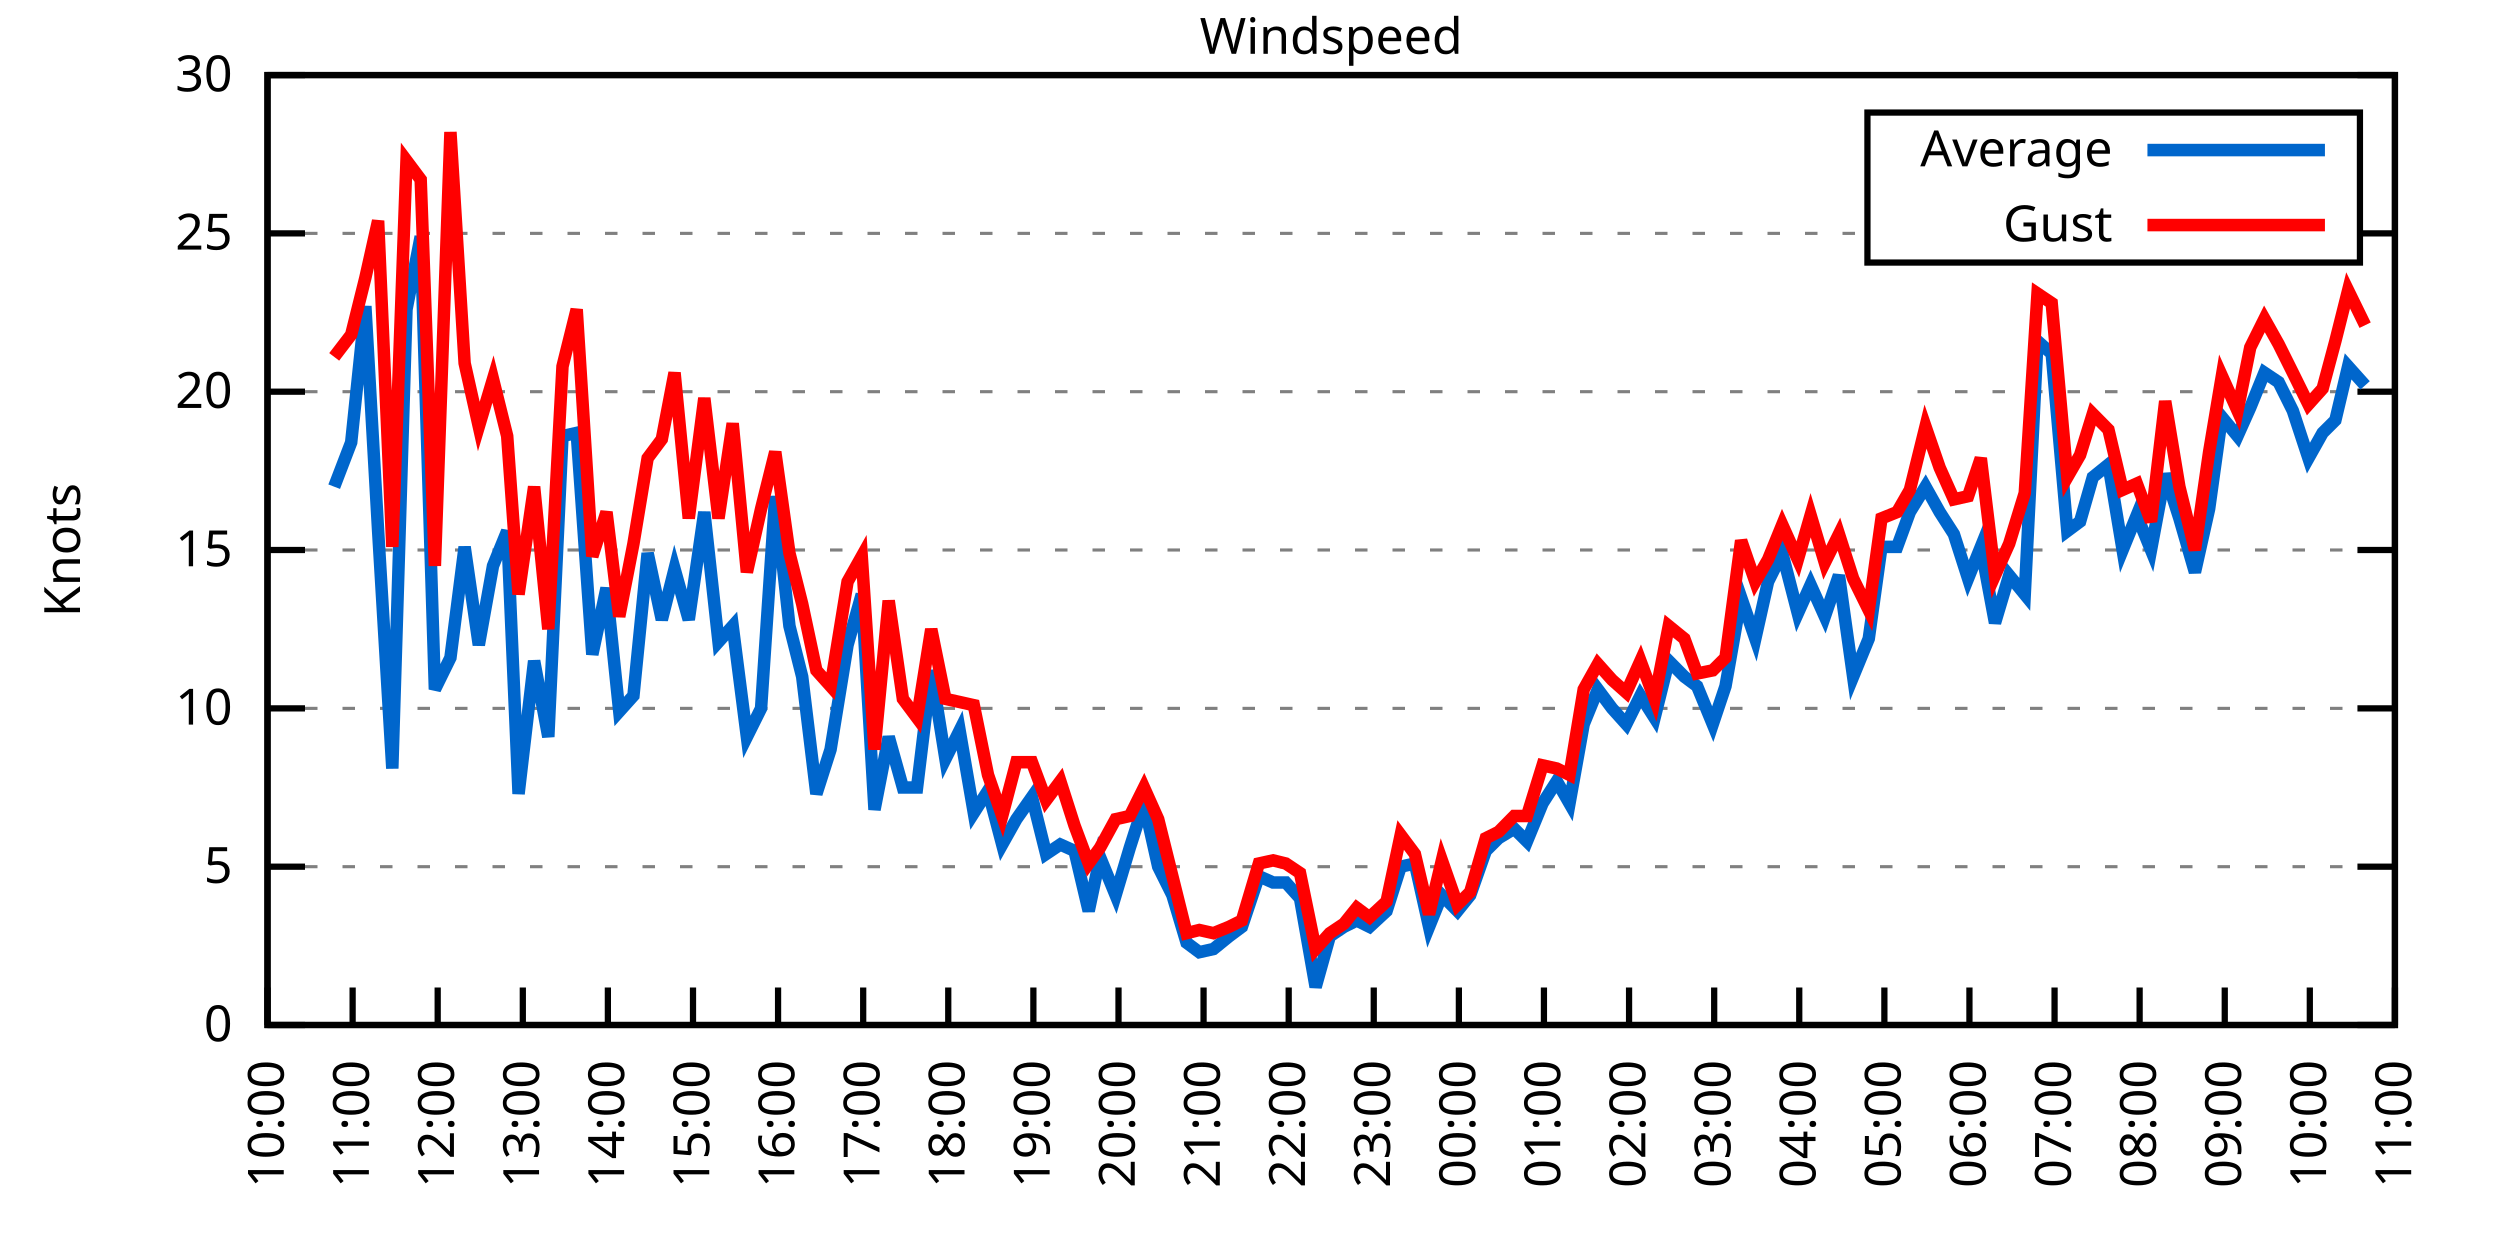
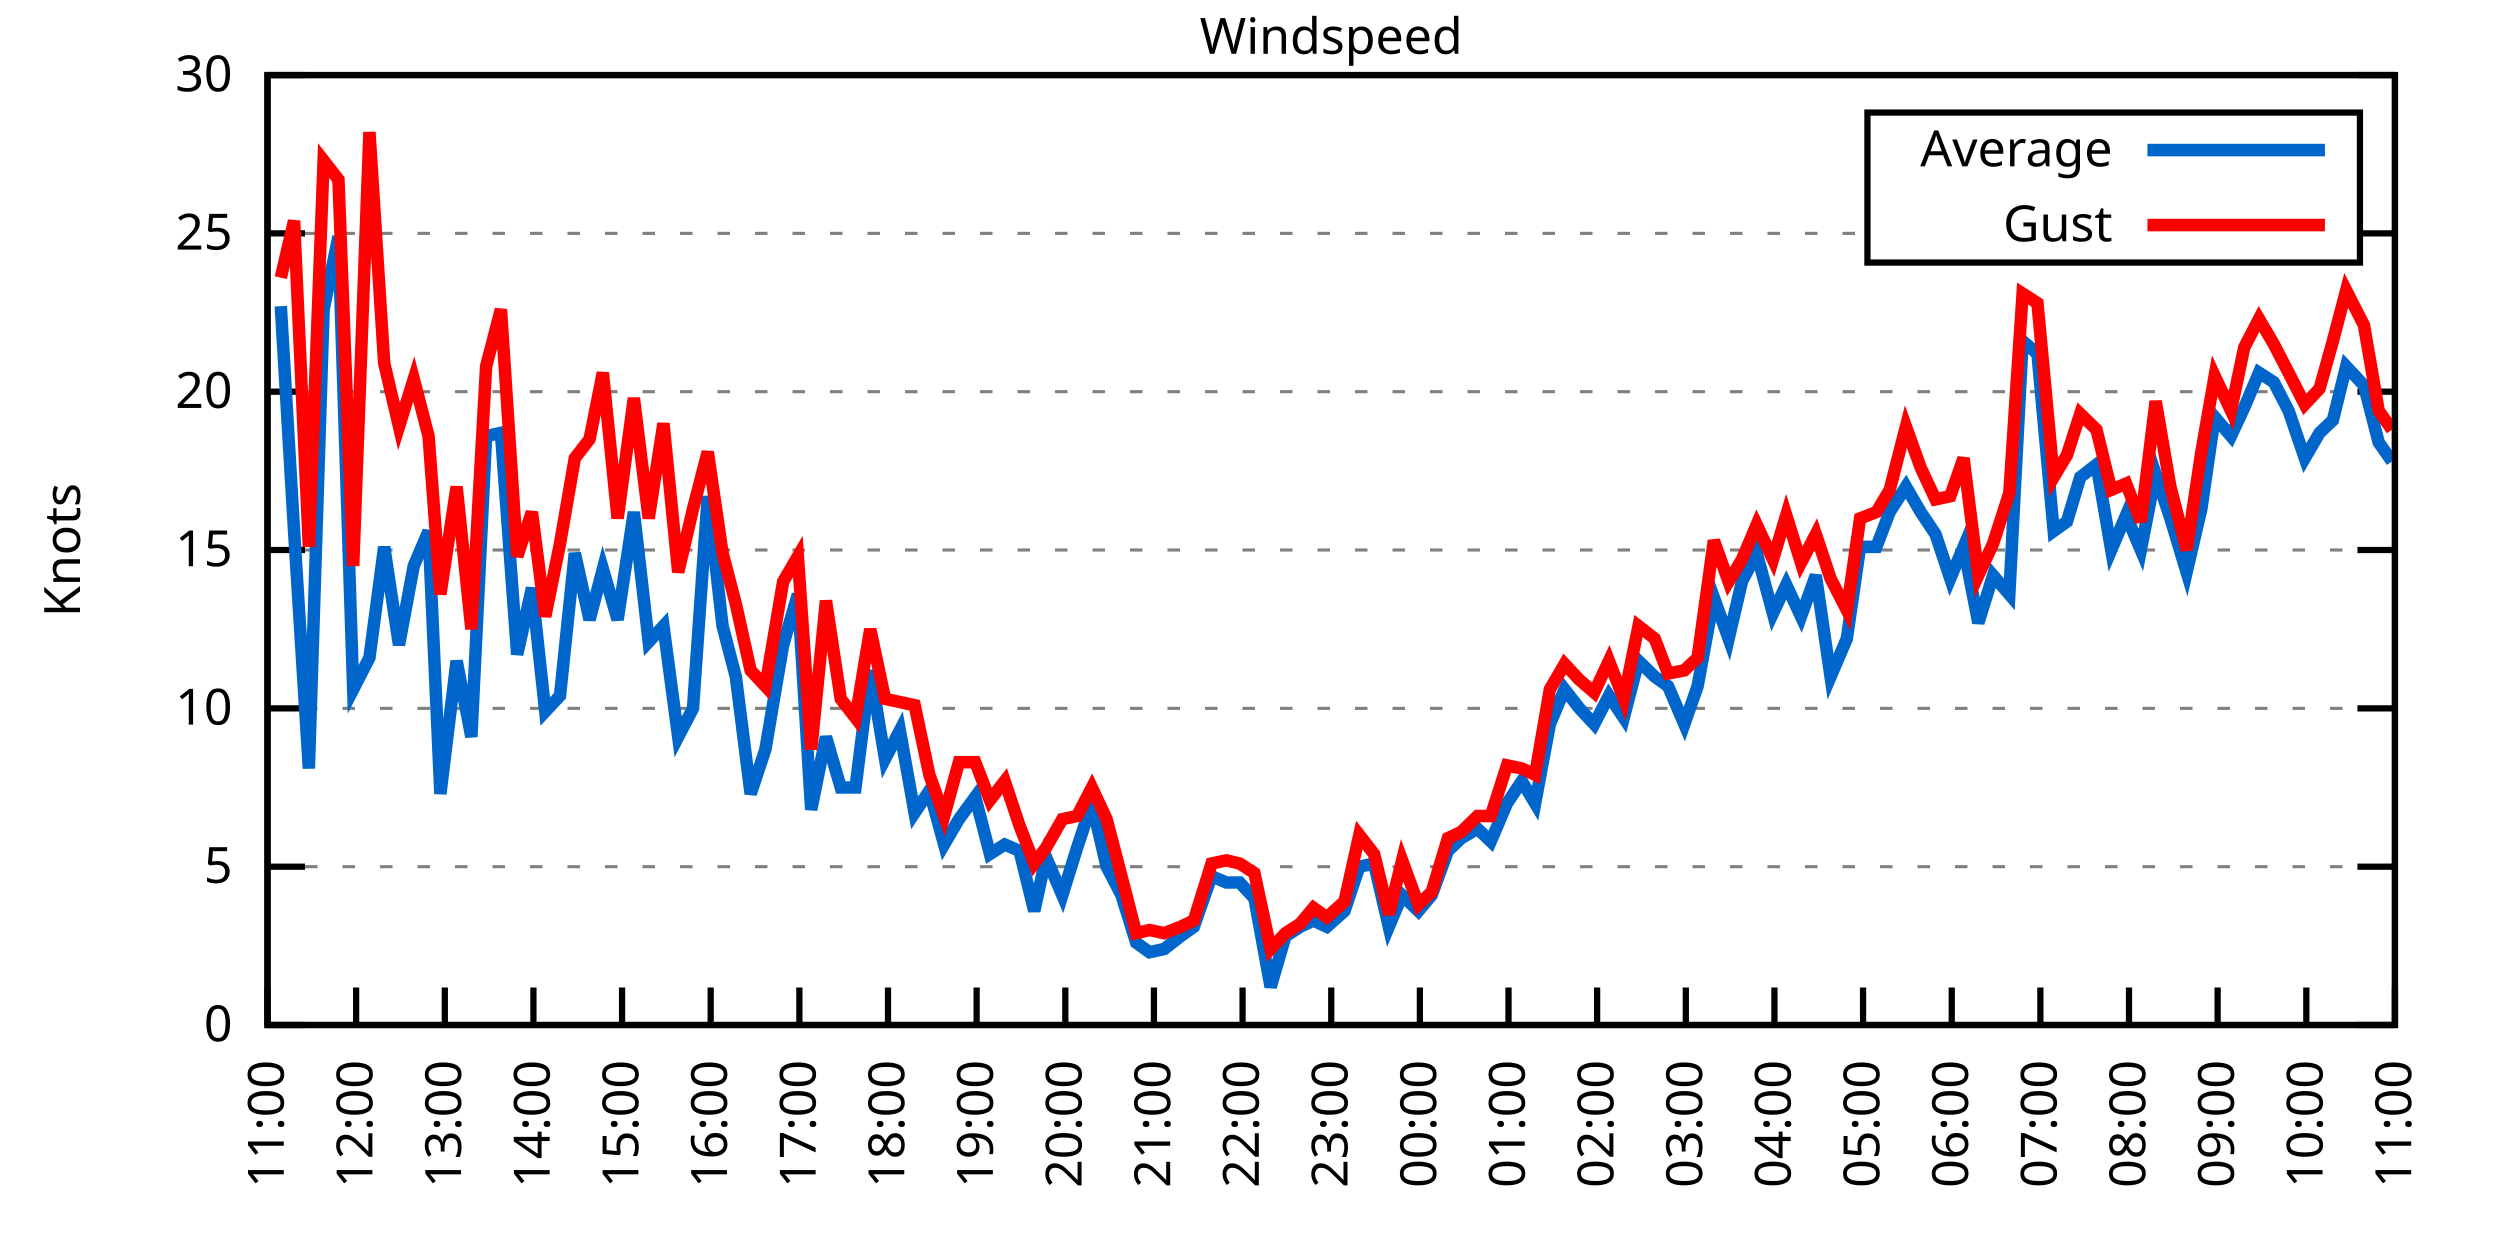
<svg xmlns="http://www.w3.org/2000/svg" xmlns:xlink="http://www.w3.org/1999/xlink" width="400" height="200" viewBox="0 0 400 200">
  <g id="gnuplot_canvas">
    <rect x="0" y="0" width="400" height="200" fill="none" />
    <defs>
      <circle id="gpDot" r="0.5" stroke-width="0.5" stroke="currentColor" />
      <path id="gpPt0" stroke-width="0.333" stroke="currentColor" d="M-1,0 h2 M0,-1 v2" />
      <path id="gpPt1" stroke-width="0.333" stroke="currentColor" d="M-1,-1 L1,1 M1,-1 L-1,1" />
      <path id="gpPt2" stroke-width="0.333" stroke="currentColor" d="M-1,0 L1,0 M0,-1 L0,1 M-1,-1 L1,1 M-1,1 L1,-1" />
      <rect id="gpPt3" stroke-width="0.333" stroke="currentColor" x="-1" y="-1" width="2" height="2" />
      <rect id="gpPt4" stroke-width="0.333" stroke="currentColor" fill="currentColor" x="-1" y="-1" width="2" height="2" />
      <circle id="gpPt5" stroke-width="0.333" stroke="currentColor" cx="0" cy="0" r="1" />
      <use xlink:href="#gpPt5" id="gpPt6" fill="currentColor" stroke="none" />
      <path id="gpPt7" stroke-width="0.333" stroke="currentColor" d="M0,-1.33 L-1.33,0.67 L1.33,0.67 z" />
      <use xlink:href="#gpPt7" id="gpPt8" fill="currentColor" stroke="none" />
      <use xlink:href="#gpPt7" id="gpPt9" stroke="currentColor" transform="rotate(180)" />
      <use xlink:href="#gpPt9" id="gpPt10" fill="currentColor" stroke="none" />
      <use xlink:href="#gpPt3" id="gpPt11" stroke="currentColor" transform="rotate(45)" />
      <use xlink:href="#gpPt11" id="gpPt12" fill="currentColor" stroke="none" />
      <path id="gpPt13" stroke-width="0.333" stroke="currentColor" d="M0,1.330 L1.265,0.411 L0.782,-1.067 L-0.782,-1.076 L-1.265,0.411 z" />
      <use xlink:href="#gpPt13" id="gpPt14" fill="currentColor" stroke="none" />
      <filter id="textbox" filterUnits="objectBoundingBox" x="0" y="0" height="1" width="1">
        <feFlood flood-color="white" flood-opacity="1" result="bgnd" />
        <feComposite in="SourceGraphic" in2="bgnd" operator="atop" />
      </filter>
      <filter id="greybox" filterUnits="objectBoundingBox" x="0" y="0" height="1" width="1">
        <feFlood flood-color="lightgrey" flood-opacity="1" result="grey" />
        <feComposite in="SourceGraphic" in2="grey" operator="atop" />
      </filter>
    </defs>
    <g fill="none" color="white" stroke="currentColor" stroke-width="1.00" stroke-linecap="butt" stroke-linejoin="miter">
</g>
    <g fill="none" color="black" stroke="currentColor" stroke-width="1.00" stroke-linecap="butt" stroke-linejoin="miter">
      <g stroke="none" shape-rendering="crispEdges">
        <polygon fill="rgb(255, 255, 255)" points="42.80,164.00 383.18,164.00 383.18,12.02 42.80,12.02 " />
      </g>
    </g>
    <g fill="none" color="black" stroke="currentColor" stroke-width="1.00" stroke-linecap="butt" stroke-linejoin="miter">
</g>
    <g fill="none" color="black" stroke="black" stroke-width="0.50" stroke-linecap="butt" stroke-linejoin="miter">
</g>
    <g fill="none" color="gray" stroke="currentColor" stroke-width="0.50" stroke-linecap="butt" stroke-linejoin="miter">
      <path stroke="gray" stroke-dasharray="2,4" class="gridline" d="M42.80,164.00 L383.19,164.00  " />
    </g>
    <g fill="none" color="gray" stroke="gray" stroke-width="1.00" stroke-linecap="butt" stroke-linejoin="miter">
</g>
    <g fill="none" color="black" stroke="currentColor" stroke-width="1.00" stroke-linecap="butt" stroke-linejoin="miter">
      <path stroke="black" d="M42.80,164.00 L48.80,164.00 M383.19,164.00 L377.19,164.00  " />
      <g transform="translate(37.20,166.60)" stroke="none" fill="black" font-family="Sans" font-size="8.00" text-anchor="end">
        <text>
          <tspan font-family="Sans"> 0</tspan>
        </text>
      </g>
    </g>
    <g fill="none" color="black" stroke="currentColor" stroke-width="1.00" stroke-linecap="butt" stroke-linejoin="miter">
</g>
    <g fill="none" color="black" stroke="black" stroke-width="0.50" stroke-linecap="butt" stroke-linejoin="miter">
</g>
    <g fill="none" color="gray" stroke="currentColor" stroke-width="0.50" stroke-linecap="butt" stroke-linejoin="miter">
      <path stroke="gray" stroke-dasharray="2,4" class="gridline" d="M42.80,138.67 L383.19,138.67  " />
    </g>
    <g fill="none" color="gray" stroke="gray" stroke-width="1.00" stroke-linecap="butt" stroke-linejoin="miter">
</g>
    <g fill="none" color="black" stroke="currentColor" stroke-width="1.00" stroke-linecap="butt" stroke-linejoin="miter">
      <path stroke="black" d="M42.80,138.67 L48.80,138.67 M383.19,138.67 L377.19,138.67  " />
      <g transform="translate(37.20,141.27)" stroke="none" fill="black" font-family="Sans" font-size="8.00" text-anchor="end">
        <text>
          <tspan font-family="Sans"> 5</tspan>
        </text>
      </g>
    </g>
    <g fill="none" color="black" stroke="currentColor" stroke-width="1.00" stroke-linecap="butt" stroke-linejoin="miter">
</g>
    <g fill="none" color="black" stroke="black" stroke-width="0.50" stroke-linecap="butt" stroke-linejoin="miter">
</g>
    <g fill="none" color="gray" stroke="currentColor" stroke-width="0.50" stroke-linecap="butt" stroke-linejoin="miter">
      <path stroke="gray" stroke-dasharray="2,4" class="gridline" d="M42.80,113.34 L383.19,113.34  " />
    </g>
    <g fill="none" color="gray" stroke="gray" stroke-width="1.00" stroke-linecap="butt" stroke-linejoin="miter">
</g>
    <g fill="none" color="black" stroke="currentColor" stroke-width="1.00" stroke-linecap="butt" stroke-linejoin="miter">
      <path stroke="black" d="M42.80,113.34 L48.80,113.34 M383.19,113.34 L377.19,113.34  " />
      <g transform="translate(37.20,115.94)" stroke="none" fill="black" font-family="Sans" font-size="8.00" text-anchor="end">
        <text>
          <tspan font-family="Sans"> 10</tspan>
        </text>
      </g>
    </g>
    <g fill="none" color="black" stroke="currentColor" stroke-width="1.00" stroke-linecap="butt" stroke-linejoin="miter">
</g>
    <g fill="none" color="black" stroke="black" stroke-width="0.50" stroke-linecap="butt" stroke-linejoin="miter">
</g>
    <g fill="none" color="gray" stroke="currentColor" stroke-width="0.50" stroke-linecap="butt" stroke-linejoin="miter">
      <path stroke="gray" stroke-dasharray="2,4" class="gridline" d="M42.80,88.00 L383.19,88.00  " />
    </g>
    <g fill="none" color="gray" stroke="gray" stroke-width="1.00" stroke-linecap="butt" stroke-linejoin="miter">
</g>
    <g fill="none" color="black" stroke="currentColor" stroke-width="1.00" stroke-linecap="butt" stroke-linejoin="miter">
      <path stroke="black" d="M42.80,88.00 L48.80,88.00 M383.19,88.00 L377.19,88.00  " />
      <g transform="translate(37.20,90.60)" stroke="none" fill="black" font-family="Sans" font-size="8.00" text-anchor="end">
        <text>
          <tspan font-family="Sans"> 15</tspan>
        </text>
      </g>
    </g>
    <g fill="none" color="black" stroke="currentColor" stroke-width="1.00" stroke-linecap="butt" stroke-linejoin="miter">
</g>
    <g fill="none" color="black" stroke="black" stroke-width="0.50" stroke-linecap="butt" stroke-linejoin="miter">
</g>
    <g fill="none" color="gray" stroke="currentColor" stroke-width="0.50" stroke-linecap="butt" stroke-linejoin="miter">
      <path stroke="gray" stroke-dasharray="2,4" class="gridline" d="M42.80,62.67 L383.19,62.67  " />
    </g>
    <g fill="none" color="gray" stroke="gray" stroke-width="1.00" stroke-linecap="butt" stroke-linejoin="miter">
</g>
    <g fill="none" color="black" stroke="currentColor" stroke-width="1.00" stroke-linecap="butt" stroke-linejoin="miter">
      <path stroke="black" d="M42.80,62.67 L48.80,62.67 M383.19,62.67 L377.19,62.67  " />
      <g transform="translate(37.20,65.27)" stroke="none" fill="black" font-family="Sans" font-size="8.00" text-anchor="end">
        <text>
          <tspan font-family="Sans"> 20</tspan>
        </text>
      </g>
    </g>
    <g fill="none" color="black" stroke="currentColor" stroke-width="1.00" stroke-linecap="butt" stroke-linejoin="miter">
</g>
    <g fill="none" color="black" stroke="black" stroke-width="0.50" stroke-linecap="butt" stroke-linejoin="miter">
</g>
    <g fill="none" color="gray" stroke="currentColor" stroke-width="0.50" stroke-linecap="butt" stroke-linejoin="miter">
      <path stroke="gray" stroke-dasharray="2,4" class="gridline" d="M42.80,37.34 L298.79,37.34 M377.59,37.34 L383.19,37.34  " />
    </g>
    <g fill="none" color="gray" stroke="gray" stroke-width="1.00" stroke-linecap="butt" stroke-linejoin="miter">
</g>
    <g fill="none" color="black" stroke="currentColor" stroke-width="1.00" stroke-linecap="butt" stroke-linejoin="miter">
      <path stroke="black" d="M42.80,37.34 L48.80,37.34 M383.19,37.34 L377.19,37.34  " />
      <g transform="translate(37.20,39.94)" stroke="none" fill="black" font-family="Sans" font-size="8.00" text-anchor="end">
        <text>
          <tspan font-family="Sans"> 25</tspan>
        </text>
      </g>
    </g>
    <g fill="none" color="black" stroke="currentColor" stroke-width="1.00" stroke-linecap="butt" stroke-linejoin="miter">
</g>
    <g fill="none" color="black" stroke="black" stroke-width="0.50" stroke-linecap="butt" stroke-linejoin="miter">
</g>
    <g fill="none" color="gray" stroke="currentColor" stroke-width="0.50" stroke-linecap="butt" stroke-linejoin="miter">
      <path stroke="gray" stroke-dasharray="2,4" class="gridline" d="M42.80,12.01 L383.19,12.01  " />
    </g>
    <g fill="none" color="gray" stroke="gray" stroke-width="1.00" stroke-linecap="butt" stroke-linejoin="miter">
</g>
    <g fill="none" color="black" stroke="currentColor" stroke-width="1.00" stroke-linecap="butt" stroke-linejoin="miter">
      <path stroke="black" d="M42.80,12.01 L48.80,12.01 M383.19,12.01 L377.19,12.01  " />
      <g transform="translate(37.20,14.61)" stroke="none" fill="black" font-family="Sans" font-size="8.00" text-anchor="end">
        <text>
          <tspan font-family="Sans"> 30</tspan>
        </text>
      </g>
    </g>
    <g fill="none" color="black" stroke="currentColor" stroke-width="1.00" stroke-linecap="butt" stroke-linejoin="miter">
      <path stroke="black" d="M42.80,164.00 L42.80,158.00  " />
      <g transform="translate(45.40,169.60) rotate(270.00)" stroke="none" fill="black" font-family="Sans" font-size="8.00" text-anchor="end">
        <text>
-           <tspan font-family="Sans">10:00</tspan>
-         </text>
-       </g>
-     </g>
-     <g fill="none" color="black" stroke="currentColor" stroke-width="1.00" stroke-linecap="butt" stroke-linejoin="miter">
-       <path stroke="black" d="M56.42,164.00 L56.42,158.00  " />
-       <g transform="translate(59.02,169.60) rotate(270.00)" stroke="none" fill="black" font-family="Sans" font-size="8.00" text-anchor="end">
-         <text>
          <tspan font-family="Sans">11:00</tspan>
        </text>
      </g>
    </g>
    <g fill="none" color="black" stroke="currentColor" stroke-width="1.00" stroke-linecap="butt" stroke-linejoin="miter">
-       <path stroke="black" d="M70.03,164.00 L70.03,158.00  " />
-       <g transform="translate(72.63,169.60) rotate(270.00)" stroke="none" fill="black" font-family="Sans" font-size="8.00" text-anchor="end">
+       <path stroke="black" d="M56.98,164.00 L56.98,158.00  " />
+       <g transform="translate(59.58,169.60) rotate(270.00)" stroke="none" fill="black" font-family="Sans" font-size="8.00" text-anchor="end">
        <text>
          <tspan font-family="Sans">12:00</tspan>
        </text>
      </g>
    </g>
    <g fill="none" color="black" stroke="currentColor" stroke-width="1.00" stroke-linecap="butt" stroke-linejoin="miter">
-       <path stroke="black" d="M83.65,164.00 L83.65,158.00  " />
-       <g transform="translate(86.25,169.60) rotate(270.00)" stroke="none" fill="black" font-family="Sans" font-size="8.00" text-anchor="end">
+       <path stroke="black" d="M71.17,164.00 L71.17,158.00  " />
+       <g transform="translate(73.77,169.60) rotate(270.00)" stroke="none" fill="black" font-family="Sans" font-size="8.00" text-anchor="end">
        <text>
          <tspan font-family="Sans">13:00</tspan>
        </text>
      </g>
    </g>
    <g fill="none" color="black" stroke="currentColor" stroke-width="1.00" stroke-linecap="butt" stroke-linejoin="miter">
-       <path stroke="black" d="M97.26,164.00 L97.26,158.00  " />
-       <g transform="translate(99.86,169.60) rotate(270.00)" stroke="none" fill="black" font-family="Sans" font-size="8.00" text-anchor="end">
+       <path stroke="black" d="M85.35,164.00 L85.35,158.00  " />
+       <g transform="translate(87.95,169.60) rotate(270.00)" stroke="none" fill="black" font-family="Sans" font-size="8.00" text-anchor="end">
        <text>
          <tspan font-family="Sans">14:00</tspan>
        </text>
      </g>
    </g>
    <g fill="none" color="black" stroke="currentColor" stroke-width="1.00" stroke-linecap="butt" stroke-linejoin="miter">
-       <path stroke="black" d="M110.88,164.00 L110.88,158.00  " />
-       <g transform="translate(113.48,169.60) rotate(270.00)" stroke="none" fill="black" font-family="Sans" font-size="8.00" text-anchor="end">
+       <path stroke="black" d="M99.53,164.00 L99.53,158.00  " />
+       <g transform="translate(102.13,169.60) rotate(270.00)" stroke="none" fill="black" font-family="Sans" font-size="8.00" text-anchor="end">
        <text>
          <tspan font-family="Sans">15:00</tspan>
        </text>
      </g>
    </g>
    <g fill="none" color="black" stroke="currentColor" stroke-width="1.00" stroke-linecap="butt" stroke-linejoin="miter">
-       <path stroke="black" d="M124.49,164.00 L124.49,158.00  " />
-       <g transform="translate(127.09,169.60) rotate(270.00)" stroke="none" fill="black" font-family="Sans" font-size="8.00" text-anchor="end">
+       <path stroke="black" d="M113.71,164.00 L113.71,158.00  " />
+       <g transform="translate(116.31,169.60) rotate(270.00)" stroke="none" fill="black" font-family="Sans" font-size="8.00" text-anchor="end">
        <text>
          <tspan font-family="Sans">16:00</tspan>
        </text>
      </g>
    </g>
    <g fill="none" color="black" stroke="currentColor" stroke-width="1.00" stroke-linecap="butt" stroke-linejoin="miter">
-       <path stroke="black" d="M138.11,164.00 L138.11,158.00  " />
-       <g transform="translate(140.71,169.60) rotate(270.00)" stroke="none" fill="black" font-family="Sans" font-size="8.00" text-anchor="end">
+       <path stroke="black" d="M127.90,164.00 L127.90,158.00  " />
+       <g transform="translate(130.50,169.60) rotate(270.00)" stroke="none" fill="black" font-family="Sans" font-size="8.00" text-anchor="end">
        <text>
          <tspan font-family="Sans">17:00</tspan>
        </text>
      </g>
    </g>
    <g fill="none" color="black" stroke="currentColor" stroke-width="1.00" stroke-linecap="butt" stroke-linejoin="miter">
-       <path stroke="black" d="M151.72,164.00 L151.72,158.00  " />
-       <g transform="translate(154.32,169.60) rotate(270.00)" stroke="none" fill="black" font-family="Sans" font-size="8.00" text-anchor="end">
+       <path stroke="black" d="M142.08,164.00 L142.08,158.00  " />
+       <g transform="translate(144.68,169.60) rotate(270.00)" stroke="none" fill="black" font-family="Sans" font-size="8.00" text-anchor="end">
        <text>
          <tspan font-family="Sans">18:00</tspan>
        </text>
      </g>
    </g>
    <g fill="none" color="black" stroke="currentColor" stroke-width="1.00" stroke-linecap="butt" stroke-linejoin="miter">
-       <path stroke="black" d="M165.34,164.00 L165.34,158.00  " />
-       <g transform="translate(167.94,169.60) rotate(270.00)" stroke="none" fill="black" font-family="Sans" font-size="8.00" text-anchor="end">
+       <path stroke="black" d="M156.26,164.00 L156.26,158.00  " />
+       <g transform="translate(158.86,169.60) rotate(270.00)" stroke="none" fill="black" font-family="Sans" font-size="8.00" text-anchor="end">
        <text>
          <tspan font-family="Sans">19:00</tspan>
        </text>
      </g>
    </g>
    <g fill="none" color="black" stroke="currentColor" stroke-width="1.00" stroke-linecap="butt" stroke-linejoin="miter">
-       <path stroke="black" d="M178.96,164.00 L178.96,158.00  " />
-       <g transform="translate(181.56,169.60) rotate(270.00)" stroke="none" fill="black" font-family="Sans" font-size="8.00" text-anchor="end">
+       <path stroke="black" d="M170.45,164.00 L170.45,158.00  " />
+       <g transform="translate(173.05,169.60) rotate(270.00)" stroke="none" fill="black" font-family="Sans" font-size="8.00" text-anchor="end">
        <text>
          <tspan font-family="Sans">20:00</tspan>
        </text>
      </g>
    </g>
    <g fill="none" color="black" stroke="currentColor" stroke-width="1.00" stroke-linecap="butt" stroke-linejoin="miter">
-       <path stroke="black" d="M192.57,164.00 L192.57,158.00  " />
-       <g transform="translate(195.17,169.60) rotate(270.00)" stroke="none" fill="black" font-family="Sans" font-size="8.00" text-anchor="end">
+       <path stroke="black" d="M184.63,164.00 L184.63,158.00  " />
+       <g transform="translate(187.23,169.60) rotate(270.00)" stroke="none" fill="black" font-family="Sans" font-size="8.00" text-anchor="end">
        <text>
          <tspan font-family="Sans">21:00</tspan>
        </text>
      </g>
    </g>
    <g fill="none" color="black" stroke="currentColor" stroke-width="1.00" stroke-linecap="butt" stroke-linejoin="miter">
-       <path stroke="black" d="M206.19,164.00 L206.19,158.00  " />
-       <g transform="translate(208.79,169.60) rotate(270.00)" stroke="none" fill="black" font-family="Sans" font-size="8.00" text-anchor="end">
+       <path stroke="black" d="M198.81,164.00 L198.81,158.00  " />
+       <g transform="translate(201.41,169.60) rotate(270.00)" stroke="none" fill="black" font-family="Sans" font-size="8.00" text-anchor="end">
        <text>
          <tspan font-family="Sans">22:00</tspan>
        </text>
      </g>
    </g>
    <g fill="none" color="black" stroke="currentColor" stroke-width="1.00" stroke-linecap="butt" stroke-linejoin="miter">
-       <path stroke="black" d="M219.80,164.00 L219.80,158.00  " />
-       <g transform="translate(222.40,169.60) rotate(270.00)" stroke="none" fill="black" font-family="Sans" font-size="8.00" text-anchor="end">
+       <path stroke="black" d="M213.00,164.00 L213.00,158.00  " />
+       <g transform="translate(215.60,169.60) rotate(270.00)" stroke="none" fill="black" font-family="Sans" font-size="8.00" text-anchor="end">
        <text>
          <tspan font-family="Sans">23:00</tspan>
        </text>
      </g>
    </g>
    <g fill="none" color="black" stroke="currentColor" stroke-width="1.00" stroke-linecap="butt" stroke-linejoin="miter">
-       <path stroke="black" d="M233.42,164.00 L233.42,158.00  " />
-       <g transform="translate(236.02,169.60) rotate(270.00)" stroke="none" fill="black" font-family="Sans" font-size="8.00" text-anchor="end">
+       <path stroke="black" d="M227.18,164.00 L227.18,158.00  " />
+       <g transform="translate(229.78,169.60) rotate(270.00)" stroke="none" fill="black" font-family="Sans" font-size="8.00" text-anchor="end">
        <text>
          <tspan font-family="Sans">00:00</tspan>
        </text>
      </g>
    </g>
    <g fill="none" color="black" stroke="currentColor" stroke-width="1.00" stroke-linecap="butt" stroke-linejoin="miter">
-       <path stroke="black" d="M247.03,164.00 L247.03,158.00  " />
-       <g transform="translate(249.63,169.60) rotate(270.00)" stroke="none" fill="black" font-family="Sans" font-size="8.00" text-anchor="end">
+       <path stroke="black" d="M241.36,164.00 L241.36,158.00  " />
+       <g transform="translate(243.96,169.60) rotate(270.00)" stroke="none" fill="black" font-family="Sans" font-size="8.00" text-anchor="end">
        <text>
          <tspan font-family="Sans">01:00</tspan>
        </text>
      </g>
    </g>
    <g fill="none" color="black" stroke="currentColor" stroke-width="1.00" stroke-linecap="butt" stroke-linejoin="miter">
-       <path stroke="black" d="M260.65,164.00 L260.65,158.00  " />
-       <g transform="translate(263.25,169.60) rotate(270.00)" stroke="none" fill="black" font-family="Sans" font-size="8.00" text-anchor="end">
+       <path stroke="black" d="M255.54,164.00 L255.54,158.00  " />
+       <g transform="translate(258.14,169.60) rotate(270.00)" stroke="none" fill="black" font-family="Sans" font-size="8.00" text-anchor="end">
        <text>
          <tspan font-family="Sans">02:00</tspan>
        </text>
      </g>
    </g>
    <g fill="none" color="black" stroke="currentColor" stroke-width="1.00" stroke-linecap="butt" stroke-linejoin="miter">
-       <path stroke="black" d="M274.27,164.00 L274.27,158.00  " />
-       <g transform="translate(276.87,169.60) rotate(270.00)" stroke="none" fill="black" font-family="Sans" font-size="8.00" text-anchor="end">
+       <path stroke="black" d="M269.73,164.00 L269.73,158.00  " />
+       <g transform="translate(272.33,169.60) rotate(270.00)" stroke="none" fill="black" font-family="Sans" font-size="8.00" text-anchor="end">
        <text>
          <tspan font-family="Sans">03:00</tspan>
        </text>
      </g>
    </g>
    <g fill="none" color="black" stroke="currentColor" stroke-width="1.00" stroke-linecap="butt" stroke-linejoin="miter">
-       <path stroke="black" d="M287.88,164.00 L287.88,158.00  " />
-       <g transform="translate(290.48,169.60) rotate(270.00)" stroke="none" fill="black" font-family="Sans" font-size="8.00" text-anchor="end">
+       <path stroke="black" d="M283.91,164.00 L283.91,158.00  " />
+       <g transform="translate(286.51,169.60) rotate(270.00)" stroke="none" fill="black" font-family="Sans" font-size="8.00" text-anchor="end">
        <text>
          <tspan font-family="Sans">04:00</tspan>
        </text>
      </g>
    </g>
    <g fill="none" color="black" stroke="currentColor" stroke-width="1.00" stroke-linecap="butt" stroke-linejoin="miter">
-       <path stroke="black" d="M301.50,164.00 L301.50,158.00  " />
-       <g transform="translate(304.10,169.60) rotate(270.00)" stroke="none" fill="black" font-family="Sans" font-size="8.00" text-anchor="end">
+       <path stroke="black" d="M298.09,164.00 L298.09,158.00  " />
+       <g transform="translate(300.69,169.60) rotate(270.00)" stroke="none" fill="black" font-family="Sans" font-size="8.00" text-anchor="end">
        <text>
          <tspan font-family="Sans">05:00</tspan>
        </text>
      </g>
    </g>
    <g fill="none" color="black" stroke="currentColor" stroke-width="1.00" stroke-linecap="butt" stroke-linejoin="miter">
-       <path stroke="black" d="M315.11,164.00 L315.11,158.00  " />
-       <g transform="translate(317.71,169.60) rotate(270.00)" stroke="none" fill="black" font-family="Sans" font-size="8.00" text-anchor="end">
+       <path stroke="black" d="M312.28,164.00 L312.28,158.00  " />
+       <g transform="translate(314.88,169.60) rotate(270.00)" stroke="none" fill="black" font-family="Sans" font-size="8.00" text-anchor="end">
        <text>
          <tspan font-family="Sans">06:00</tspan>
        </text>
      </g>
    </g>
    <g fill="none" color="black" stroke="currentColor" stroke-width="1.00" stroke-linecap="butt" stroke-linejoin="miter">
-       <path stroke="black" d="M328.73,164.00 L328.73,158.00  " />
-       <g transform="translate(331.33,169.60) rotate(270.00)" stroke="none" fill="black" font-family="Sans" font-size="8.00" text-anchor="end">
+       <path stroke="black" d="M326.46,164.00 L326.46,158.00  " />
+       <g transform="translate(329.06,169.60) rotate(270.00)" stroke="none" fill="black" font-family="Sans" font-size="8.00" text-anchor="end">
        <text>
          <tspan font-family="Sans">07:00</tspan>
        </text>
      </g>
    </g>
    <g fill="none" color="black" stroke="currentColor" stroke-width="1.00" stroke-linecap="butt" stroke-linejoin="miter">
-       <path stroke="black" d="M342.34,164.00 L342.34,158.00  " />
-       <g transform="translate(344.94,169.60) rotate(270.00)" stroke="none" fill="black" font-family="Sans" font-size="8.00" text-anchor="end">
+       <path stroke="black" d="M340.64,164.00 L340.64,158.00  " />
+       <g transform="translate(343.24,169.60) rotate(270.00)" stroke="none" fill="black" font-family="Sans" font-size="8.00" text-anchor="end">
        <text>
          <tspan font-family="Sans">08:00</tspan>
        </text>
      </g>
    </g>
    <g fill="none" color="black" stroke="currentColor" stroke-width="1.00" stroke-linecap="butt" stroke-linejoin="miter">
-       <path stroke="black" d="M355.96,164.00 L355.96,158.00  " />
-       <g transform="translate(358.56,169.60) rotate(270.00)" stroke="none" fill="black" font-family="Sans" font-size="8.00" text-anchor="end">
+       <path stroke="black" d="M354.82,164.00 L354.82,158.00  " />
+       <g transform="translate(357.42,169.60) rotate(270.00)" stroke="none" fill="black" font-family="Sans" font-size="8.00" text-anchor="end">
        <text>
          <tspan font-family="Sans">09:00</tspan>
        </text>
      </g>
    </g>
    <g fill="none" color="black" stroke="currentColor" stroke-width="1.00" stroke-linecap="butt" stroke-linejoin="miter">
-       <path stroke="black" d="M369.57,164.00 L369.57,158.00  " />
-       <g transform="translate(372.17,169.60) rotate(270.00)" stroke="none" fill="black" font-family="Sans" font-size="8.00" text-anchor="end">
+       <path stroke="black" d="M369.01,164.00 L369.01,158.00  " />
+       <g transform="translate(371.61,169.60) rotate(270.00)" stroke="none" fill="black" font-family="Sans" font-size="8.00" text-anchor="end">
        <text>
          <tspan font-family="Sans">10:00</tspan>
        </text>
      </g>
    </g>
    <g fill="none" color="black" stroke="currentColor" stroke-width="1.00" stroke-linecap="butt" stroke-linejoin="miter">
      <path stroke="black" d="M383.19,164.00 L383.19,158.00  " />
      <g transform="translate(385.79,169.60) rotate(270.00)" stroke="none" fill="black" font-family="Sans" font-size="8.00" text-anchor="end">
        <text>
          <tspan font-family="Sans">11:00</tspan>
        </text>
      </g>
    </g>
    <g fill="none" color="black" stroke="currentColor" stroke-width="1.00" stroke-linecap="butt" stroke-linejoin="miter">
</g>
    <g fill="none" color="black" stroke="currentColor" stroke-width="1.00" stroke-linecap="butt" stroke-linejoin="miter">
      <path stroke="black" d="M42.80,12.01 L42.80,164.00 L383.19,164.00 L383.19,12.01 L42.80,12.01 Z  " />
    </g>
    <g fill="none" color="black" stroke="currentColor" stroke-width="1.00" stroke-linecap="butt" stroke-linejoin="miter">
</g>
    <g fill="none" color="black" stroke="currentColor" stroke-width="1.00" stroke-linecap="butt" stroke-linejoin="miter">
      <path stroke="black" d="M298.79,42.01 L298.79,18.01 L377.59,18.01 L377.59,42.01 L298.79,42.01 Z  " />
    </g>
    <g id="Windspeed_plot_1">
      <g fill="none" color="white" stroke="black" stroke-width="2.00" stroke-linecap="butt" stroke-linejoin="miter">
</g>
      <g fill="none" color="black" stroke="currentColor" stroke-width="2.00" stroke-linecap="butt" stroke-linejoin="miter">
        <g transform="translate(337.99,26.61)" stroke="none" fill="black" font-family="Sans" font-size="8.00" text-anchor="end">
          <text>
            <tspan font-family="Sans">Average</tspan>
          </text>
        </g>
      </g>
      <g fill="none" color="black" stroke="currentColor" stroke-width="2.00" stroke-linecap="butt" stroke-linejoin="miter">
-         <path stroke="rgb(  0, 102, 204)" d="M343.59,24.01 L371.99,24.01 M53.47,77.87 L56.19,70.78 L58.46,48.99 L60.50,84.97 L62.77,122.96 L65.04,49.50   L67.31,37.85 L69.58,110.30 L72.07,105.23 L74.34,87.50 L76.61,103.20 L78.88,90.54 L81.15,84.97 L82.97,127.02   L85.46,105.74 L87.73,117.90 L90.00,69.77 L92.27,69.26 L94.77,104.72 L97.04,94.08 L99.08,113.84 L101.35,111.31   L103.62,88.51 L105.89,99.15 L107.93,91.04 L110.20,99.15 L112.69,81.93 L114.96,102.70 L117.23,100.16 L119.50,117.90   L121.77,113.34 L124.04,79.39 L126.31,100.16 L128.35,108.27 L130.62,127.02 L132.89,119.92 L135.61,103.20 L137.88,95.10   L139.92,129.55 L142.19,117.90 L144.46,126.00 L146.73,126.00 L149.00,107.26 L151.27,121.44 L153.54,116.88 L155.81,130.06   L158.08,126.51 L160.35,135.12 L162.62,131.07 L165.11,127.52 L167.38,136.64 L169.65,135.12 L171.92,136.14 L174.19,145.76   L176.01,137.15 L178.50,143.23 L180.77,135.63 L183.04,128.54 L185.31,138.67 L187.58,143.23 L189.85,150.83 L191.89,152.35   L194.16,151.84 L196.66,149.81 L198.70,148.29 L201.42,140.19 L203.69,141.20 L205.73,141.20 L208.00,143.73 L210.50,157.92   L212.77,149.81 L215.04,148.29 L217.08,147.28 L219.12,148.29 L221.85,145.76 L224.11,138.67 L226.38,138.16 L228.65,148.29   L230.70,143.23 L233.19,145.76 L235.23,143.23 L237.73,136.14 L239.77,134.11 L242.27,132.59 L244.31,134.62 L246.81,128.54   L249.08,124.99 L251.12,128.54 L253.39,115.87 L255.66,110.30 L257.93,113.34 L260.20,115.87 L262.47,111.31 L264.73,114.86   L267.00,105.74 L269.50,108.27 L271.54,109.79 L274.04,115.87 L276.08,109.79 L278.58,95.60 L280.85,102.19 L282.89,93.07   L285.16,88.51 L287.65,98.14 L289.70,93.58 L291.97,98.64 L294.23,92.06 L296.50,108.27 L299.00,102.19 L301.04,87.50   L303.54,87.50 L305.58,81.93 L308.08,77.87 L310.35,81.93 L312.62,85.47 L314.89,92.56 L316.93,87.50 L319.20,99.66   L321.47,92.06 L323.96,95.10 L326.00,54.57 L328.27,56.59 L330.77,84.97 L332.81,83.45 L334.85,76.35 L337.35,74.33   L339.62,88.00 L341.89,82.43 L344.16,88.00 L346.43,75.85 L348.70,82.94 L351.19,91.55 L353.46,81.42 L355.50,66.73   L358.00,69.77 L360.04,65.21 L362.31,59.63 L364.58,61.15 L366.85,65.71 L369.35,73.31 L371.62,69.26 L373.66,67.23   L375.70,58.62 L378.42,61.66  " />
+         <path stroke="rgb(  0, 102, 204)" d="M343.59,24.01 L371.99,24.01 M44.93,48.99 L47.05,84.97 L49.42,122.96 L51.78,49.50 L54.15,37.85 L56.51,110.30   L59.11,105.23 L61.47,87.50 L63.84,103.20 L66.20,90.54 L68.57,84.97 L70.46,127.02 L73.06,105.74 L75.42,117.90   L77.78,69.77 L80.15,69.26 L82.75,104.72 L85.11,94.08 L87.24,113.84 L89.60,111.31 L91.97,88.51 L94.33,99.15   L96.46,91.04 L98.82,99.15 L101.42,81.93 L103.79,102.70 L106.15,100.16 L108.51,117.90 L110.88,113.34 L113.24,79.39   L115.61,100.16 L117.73,108.27 L120.10,127.02 L122.46,119.92 L125.30,103.20 L127.66,95.10 L129.79,129.55 L132.15,117.90   L134.52,126.00 L136.88,126.00 L139.24,107.26 L141.61,121.44 L143.97,116.88 L146.34,130.06 L148.70,126.51 L151.06,135.12   L153.43,131.07 L156.03,127.52 L158.39,136.64 L160.75,135.12 L163.12,136.14 L165.48,145.76 L167.37,137.15 L169.97,143.23   L172.34,135.63 L174.70,128.54 L177.06,138.67 L179.43,143.23 L181.79,150.83 L183.92,152.35 L186.28,151.84 L188.88,149.81   L191.01,148.29 L193.85,140.19 L196.21,141.20 L198.34,141.20 L200.70,143.73 L203.30,157.92 L205.67,149.81 L208.03,148.29   L210.16,147.28 L212.29,148.29 L215.12,145.76 L217.49,138.67 L219.85,138.16 L222.21,148.29 L224.34,143.23 L226.94,145.76   L229.07,143.23 L231.67,136.14 L233.80,134.11 L236.40,132.59 L238.52,134.62 L241.12,128.54 L243.49,124.99 L245.62,128.54   L247.98,115.87 L250.34,110.30 L252.71,113.34 L255.07,115.87 L257.43,111.31 L259.80,114.86 L262.16,105.74 L264.76,108.27   L266.89,109.79 L269.49,115.87 L271.62,109.79 L274.22,95.60 L276.58,102.19 L278.71,93.07 L281.07,88.51 L283.67,98.14   L285.80,93.58 L288.16,98.64 L290.53,92.06 L292.89,108.27 L295.49,102.19 L297.62,87.50 L300.22,87.50 L302.35,81.93   L304.95,77.87 L307.31,81.93 L309.68,85.47 L312.04,92.56 L314.17,87.50 L316.53,99.66 L318.89,92.06 L321.49,95.10   L323.62,54.57 L325.99,56.59 L328.59,84.97 L330.71,83.45 L332.84,76.35 L335.44,74.33 L337.80,88.00 L340.17,82.43   L342.53,88.00 L344.90,75.85 L347.26,82.94 L349.86,91.55 L352.22,81.42 L354.35,66.73 L356.95,69.77 L359.08,65.21   L361.44,59.63 L363.81,61.15 L366.17,65.71 L368.77,73.31 L371.13,69.26 L373.26,67.23 L375.39,58.62 L378.23,61.66   L380.59,70.78 L382.72,73.82  " />
      </g>
    </g>
    <g id="Windspeed_plot_2">
      <g fill="none" color="black" stroke="currentColor" stroke-width="2.00" stroke-linecap="butt" stroke-linejoin="miter">
        <g transform="translate(337.99,38.61)" stroke="none" fill="black" font-family="Sans" font-size="8.00" text-anchor="end">
          <text>
            <tspan font-family="Sans">Gust</tspan>
          </text>
        </g>
      </g>
      <g fill="none" color="black" stroke="currentColor" stroke-width="2.00" stroke-linecap="butt" stroke-linejoin="miter">
-         <path stroke="rgb(255,   0,   0)" d="M343.59,36.01 L371.99,36.01 M53.47,57.10 L56.19,53.55 L58.46,44.43 L60.50,35.32 L62.77,87.50 L65.04,25.69   L67.31,28.73 L69.58,90.54 L72.07,21.13 L74.34,58.11 L76.61,68.25 L78.88,60.65 L81.15,69.77 L82.97,95.10   L85.46,77.87 L87.73,100.67 L90.00,58.62 L92.27,49.50 L94.77,89.02 L97.04,81.93 L99.08,98.64 L101.35,86.99   L103.62,73.31 L105.89,70.27 L107.93,59.63 L110.20,82.94 L112.69,63.69 L114.96,82.94 L117.23,67.74 L119.50,91.55   L121.77,81.42 L124.04,72.30 L126.31,88.51 L128.35,96.62 L130.62,107.26 L132.89,109.79 L135.61,93.07 L137.88,89.02   L139.92,119.92 L142.19,96.11 L144.46,111.82 L146.73,114.86 L149.00,100.67 L151.27,111.82 L153.54,112.32 L155.81,112.83   L158.08,123.98 L160.35,130.56 L162.62,121.95 L165.11,121.95 L167.38,128.03 L169.65,124.99 L171.92,132.08 L174.19,138.16   L176.01,135.63 L178.50,131.07 L180.77,130.56 L183.04,126.00 L185.31,131.07 L187.58,140.19 L189.85,149.31 L191.89,148.80   L194.16,149.31 L196.66,148.29 L198.70,147.28 L201.42,138.16 L203.69,137.66 L205.73,138.16 L208.00,139.68 L210.50,151.84   L212.77,149.31 L215.04,147.79 L217.08,145.25 L219.12,146.77 L221.85,144.24 L224.11,133.60 L226.38,136.64 L228.65,146.27   L230.70,137.66 L233.19,144.75 L235.23,142.72 L237.73,134.11 L239.77,133.10 L242.27,130.56 L244.31,130.56 L246.81,122.46   L249.08,122.96 L251.12,123.98 L253.39,110.30 L255.66,106.24 L257.93,108.78 L260.20,110.80 L262.47,105.74 L264.73,111.82   L267.00,100.16 L269.50,102.19 L271.54,107.76 L274.04,107.26 L276.08,105.23 L278.58,86.49 L280.85,93.07 L282.89,89.52   L285.16,83.95 L287.65,89.52 L289.70,82.43 L291.97,90.03 L294.23,85.47 L296.50,92.56 L299.00,97.63 L301.04,82.94   L303.54,81.93 L305.58,78.38 L308.08,68.25 L310.35,74.83 L312.62,79.90 L314.89,79.39 L316.93,73.31 L319.20,92.06   L321.47,86.99 L323.96,78.89 L326.00,46.97 L328.27,48.49 L330.77,76.35 L332.81,72.81 L334.85,66.22 L337.35,68.75   L339.62,78.38 L341.89,77.37 L344.16,83.45 L346.43,64.19 L348.70,77.87 L351.19,88.00 L353.46,72.30 L355.50,60.14   L358.00,65.71 L360.04,55.58 L362.31,51.02 L364.58,55.07 L366.85,59.63 L369.35,64.70 L371.62,62.17 L373.66,54.57   L375.70,46.46 L378.42,52.03  " />
+         <path stroke="rgb(255,   0,   0)" d="M343.59,36.01 L371.99,36.01 M44.93,44.43 L47.05,35.32 L49.42,87.50 L51.78,25.69 L54.15,28.73 L56.51,90.54   L59.11,21.13 L61.47,58.11 L63.84,68.25 L66.20,60.65 L68.57,69.77 L70.46,95.10 L73.06,77.87 L75.42,100.67   L77.78,58.62 L80.15,49.50 L82.75,89.02 L85.11,81.93 L87.24,98.64 L89.60,86.99 L91.97,73.31 L94.33,70.27   L96.46,59.63 L98.82,82.94 L101.42,63.69 L103.79,82.94 L106.15,67.74 L108.51,91.55 L110.88,81.42 L113.24,72.30   L115.61,88.51 L117.73,96.62 L120.10,107.26 L122.46,109.79 L125.30,93.07 L127.66,89.02 L129.79,119.92 L132.15,96.11   L134.52,111.82 L136.88,114.86 L139.24,100.67 L141.61,111.82 L143.97,112.32 L146.34,112.83 L148.70,123.98 L151.06,130.56   L153.43,121.95 L156.03,121.95 L158.39,128.03 L160.75,124.99 L163.12,132.08 L165.48,138.16 L167.37,135.63 L169.97,131.07   L172.34,130.56 L174.70,126.00 L177.06,131.07 L179.43,140.19 L181.79,149.31 L183.92,148.80 L186.28,149.31 L188.88,148.29   L191.01,147.28 L193.85,138.16 L196.21,137.66 L198.34,138.16 L200.70,139.68 L203.30,151.84 L205.67,149.31 L208.03,147.79   L210.16,145.25 L212.29,146.77 L215.12,144.24 L217.49,133.60 L219.85,136.64 L222.21,146.27 L224.34,137.66 L226.94,144.75   L229.07,142.72 L231.67,134.11 L233.80,133.10 L236.40,130.56 L238.52,130.56 L241.12,122.46 L243.49,122.96 L245.62,123.98   L247.98,110.30 L250.34,106.24 L252.71,108.78 L255.07,110.80 L257.43,105.74 L259.80,111.82 L262.16,100.16 L264.76,102.19   L266.89,107.76 L269.49,107.26 L271.62,105.23 L274.22,86.49 L276.58,93.07 L278.71,89.52 L281.07,83.95 L283.67,89.52   L285.80,82.43 L288.16,90.03 L290.53,85.47 L292.89,92.56 L295.49,97.63 L297.62,82.94 L300.22,81.93 L302.35,78.38   L304.95,68.25 L307.31,74.83 L309.68,79.90 L312.04,79.39 L314.17,73.31 L316.53,92.06 L318.89,86.99 L321.49,78.89   L323.62,46.97 L325.99,48.49 L328.59,76.35 L330.71,72.81 L332.84,66.22 L335.44,68.75 L337.80,78.38 L340.17,77.37   L342.53,83.45 L344.90,64.19 L347.26,77.87 L349.86,88.00 L352.22,72.30 L354.35,60.14 L356.95,65.71 L359.08,55.58   L361.44,51.02 L363.81,55.07 L366.17,59.63 L368.77,64.70 L371.13,62.17 L373.26,54.57 L375.39,46.46 L378.23,52.03   L380.59,65.71 L382.72,68.75  " />
      </g>
    </g>
    <g fill="none" color="black" stroke="currentColor" stroke-width="2.00" stroke-linecap="butt" stroke-linejoin="miter">
</g>
    <g fill="none" color="black" stroke="black" stroke-width="1.00" stroke-linecap="butt" stroke-linejoin="miter">
</g>
    <g fill="none" color="black" stroke="currentColor" stroke-width="1.00" stroke-linecap="butt" stroke-linejoin="miter">
      <path stroke="black" d="M42.80,12.01 L42.80,164.00 L383.19,164.00 L383.19,12.01 L42.80,12.01 Z  " />
      <g transform="translate(12.80,88.01) rotate(270.00)" stroke="none" fill="black" font-family="Sans" font-size="8.00" text-anchor="middle">
        <text>
          <tspan font-family="Sans">Knots</tspan>
        </text>
      </g>
    </g>
    <g fill="none" color="black" stroke="currentColor" stroke-width="1.00" stroke-linecap="butt" stroke-linejoin="miter">
</g>
    <g fill="none" color="black" stroke="currentColor" stroke-width="1.00" stroke-linecap="butt" stroke-linejoin="miter">
      <g transform="translate(212.99,8.61)" stroke="none" fill="black" font-family="Sans" font-size="8.00" text-anchor="middle">
        <text>
          <tspan font-family="Sans">Windspeed</tspan>
        </text>
      </g>
    </g>
    <g fill="none" color="black" stroke="currentColor" stroke-width="1.00" stroke-linecap="butt" stroke-linejoin="miter">
</g>
  </g>
</svg>
